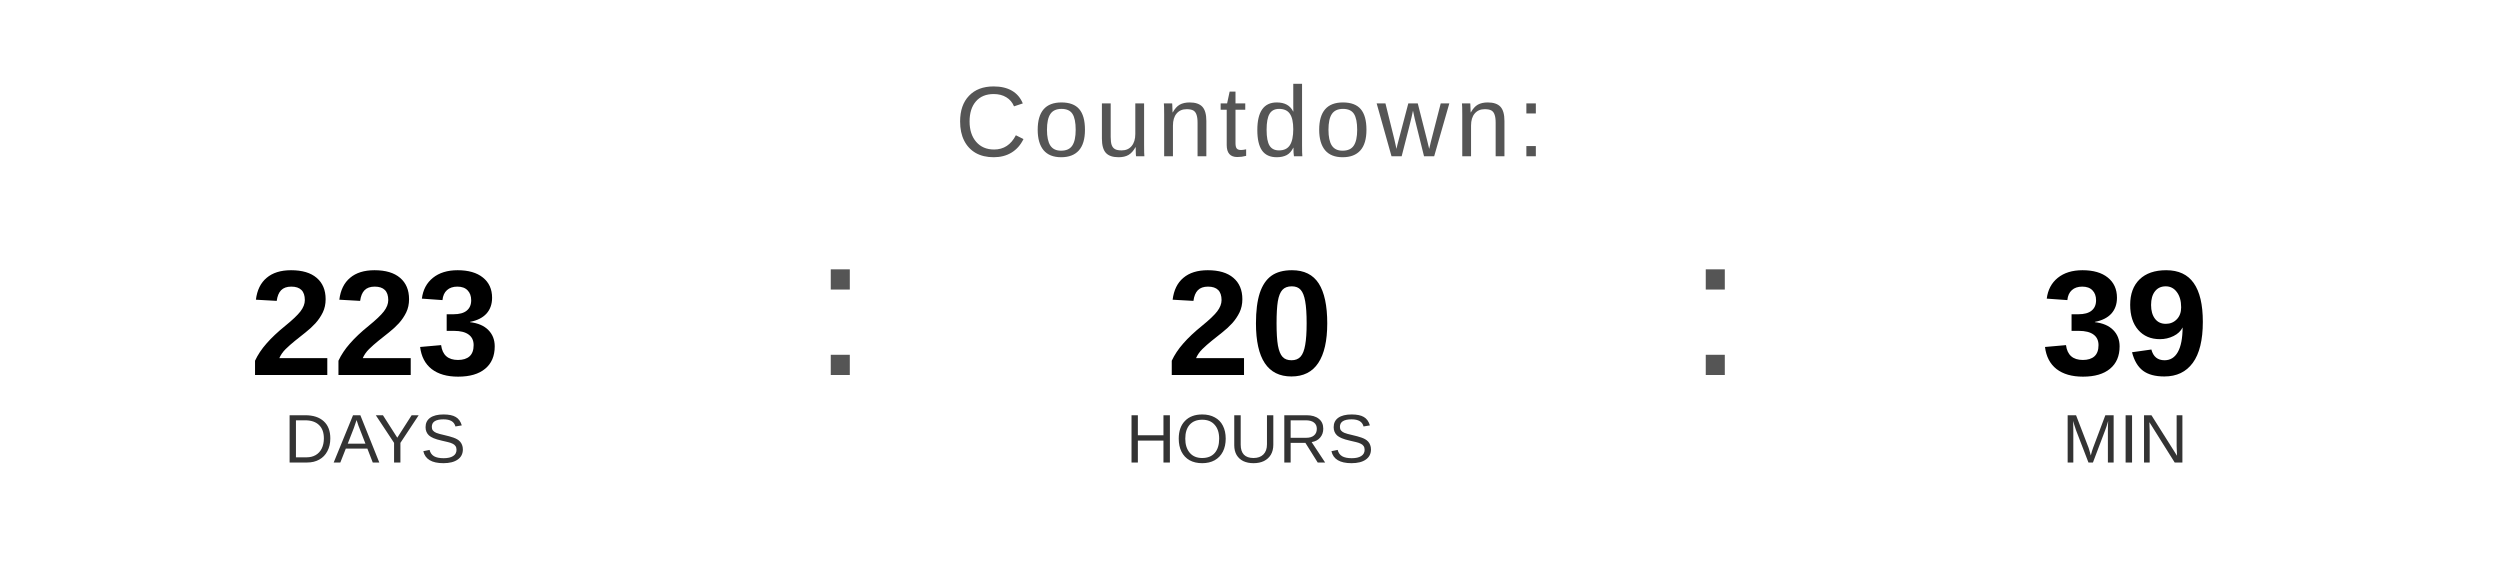
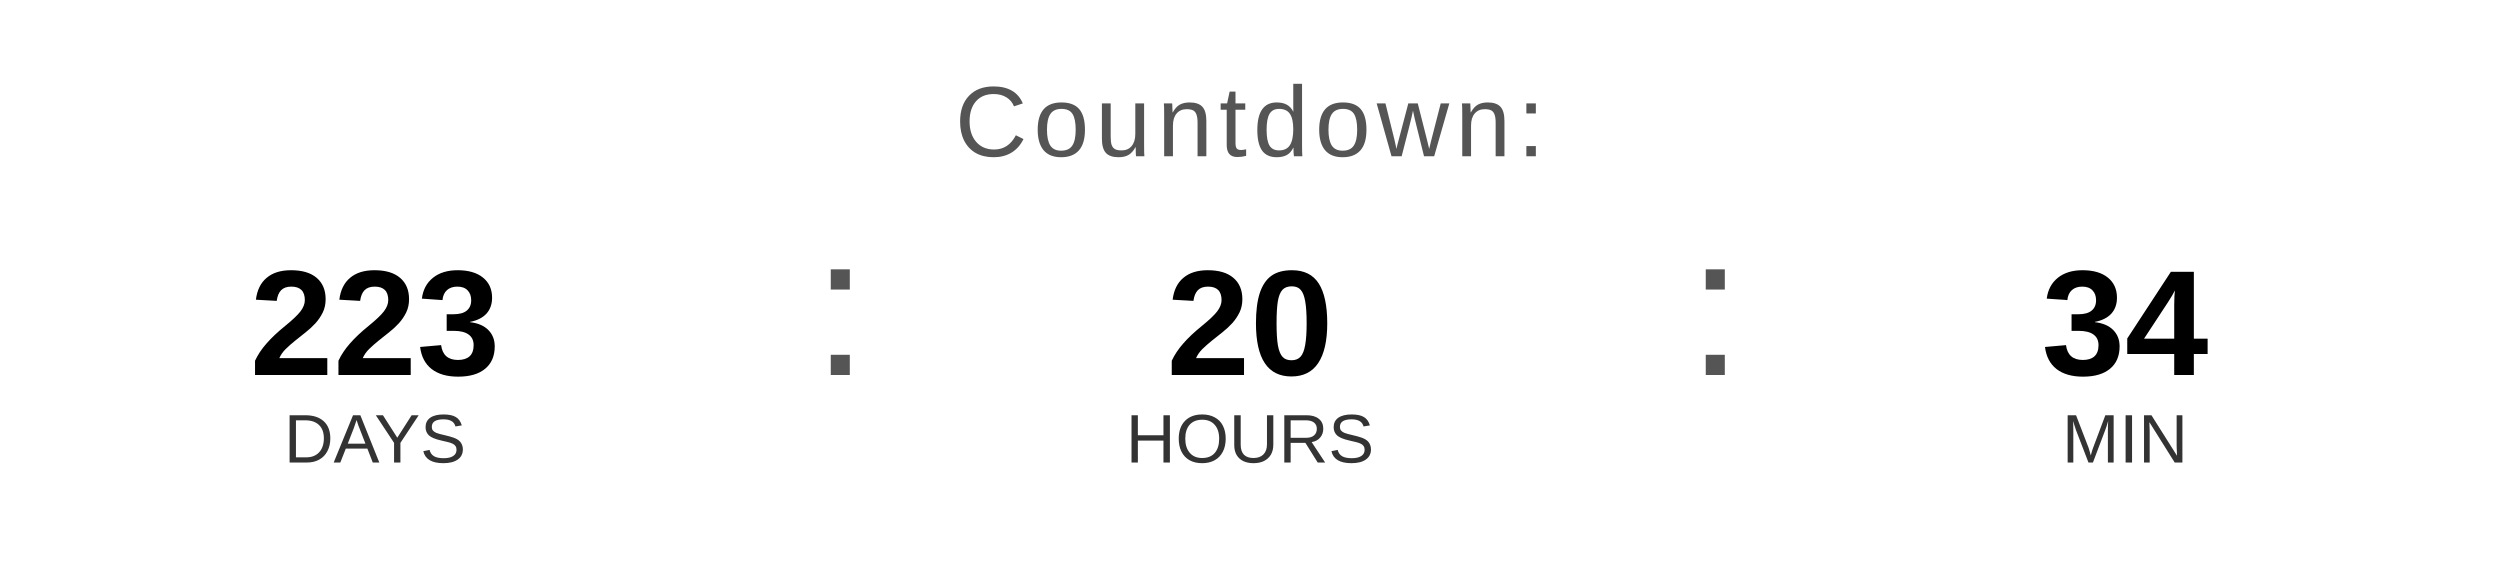
<svg xmlns="http://www.w3.org/2000/svg" width="400" height="90" viewBox="0 0 400 90">
  <text x="200" y="25" font-family="Arial, Helvetica, sans-serif" font-size="16" fill="#555555" text-anchor="middle" letter-spacing="1">
    Countdown:
  </text>
  <text x="60" y="60" font-family="Arial, Helvetica, sans-serif" font-size="24" font-weight="bold" fill="#000000" text-anchor="middle">223</text>
  <text x="60" y="74" font-family="Arial, Helvetica, sans-serif" font-size="11" fill="#333333" text-anchor="middle">DAYS</text>
  <text x="130" y="60" font-family="Arial, sans-serif" font-size="32" fill="#555555">:</text>
  <text x="200" y="60" font-family="Arial, Helvetica, sans-serif" font-size="24" font-weight="bold" fill="#000000" text-anchor="middle">20</text>
  <text x="200" y="74" font-family="Arial, Helvetica, sans-serif" font-size="11" fill="#333333" text-anchor="middle">HOURS</text>
  <text x="270" y="60" font-family="Arial, sans-serif" font-size="32" fill="#555555">:</text>
-   <text x="340" y="60" font-family="Arial, Helvetica, sans-serif" font-size="24" font-weight="bold" fill="#000000" text-anchor="middle">39</text>
+   <text x="340" y="60" font-family="Arial, Helvetica, sans-serif" font-size="24" font-weight="bold" fill="#000000" text-anchor="middle">34</text>
  <text x="340" y="74" font-family="Arial, Helvetica, sans-serif" font-size="11" fill="#333333" text-anchor="middle">MIN</text>
</svg>
